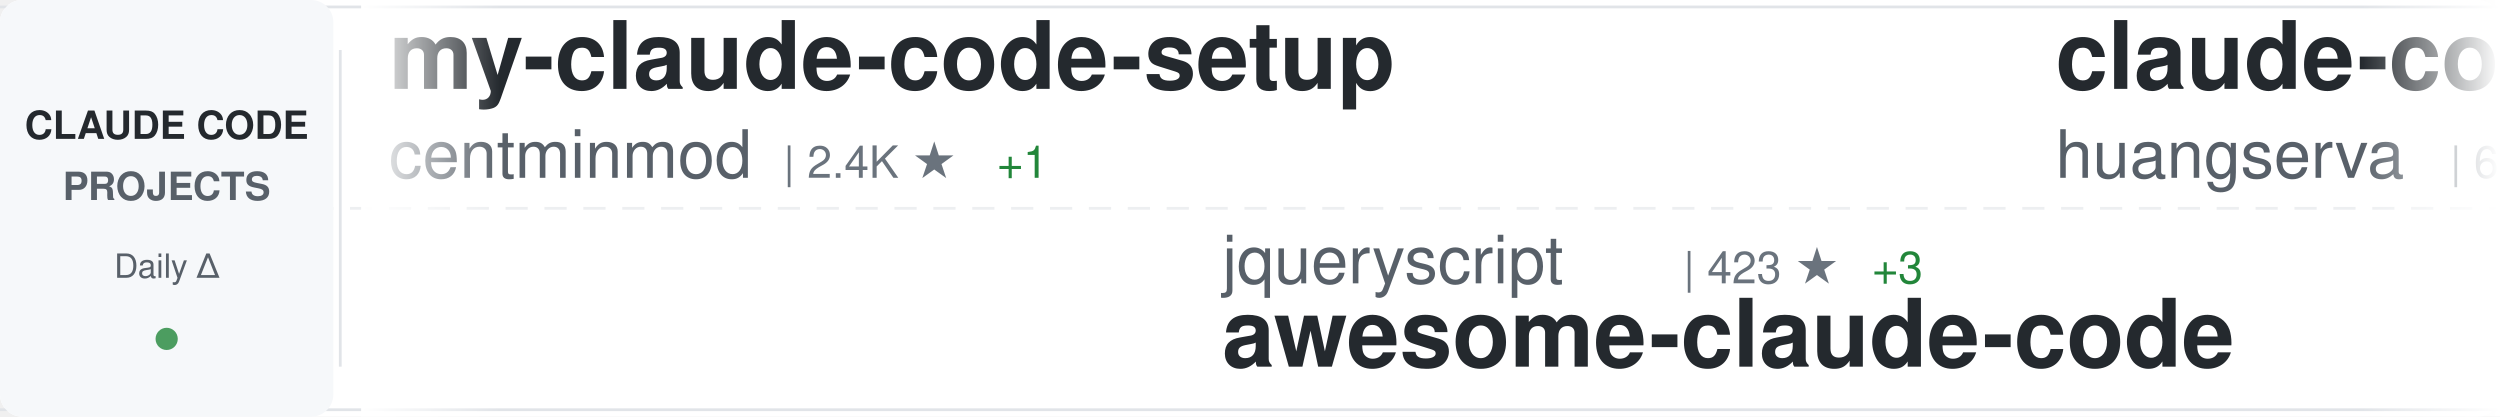
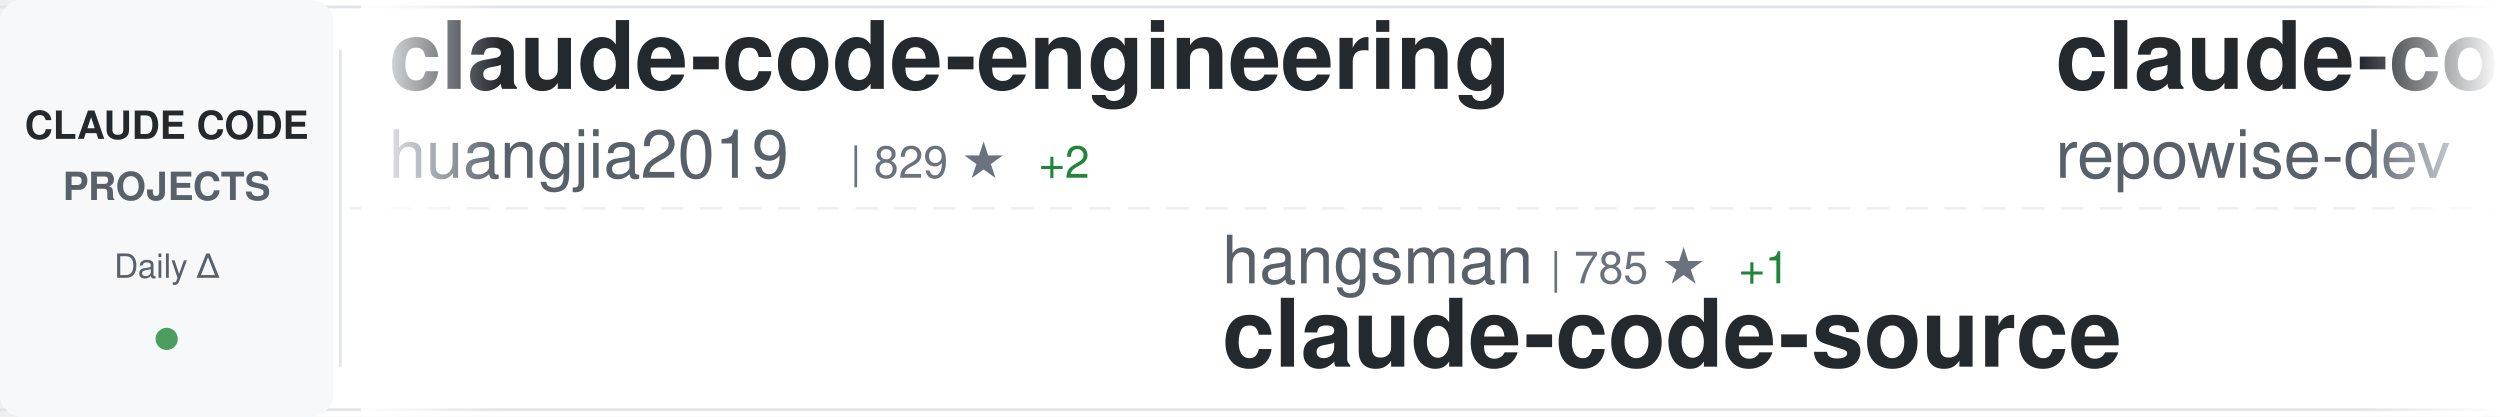
<svg xmlns="http://www.w3.org/2000/svg" width="900" height="150">
  <defs>
    <linearGradient id="awesomeLeftFade" x1="0%" y1="0%" x2="100%" y2="0%">
      <stop offset="0%" style="stop-color:#ffffff;stop-opacity:1" />
      <stop offset="100%" style="stop-color:#ffffff;stop-opacity:0" />
    </linearGradient>
    <linearGradient id="awesomeRightFade" x1="0%" y1="0%" x2="100%" y2="0%">
      <stop offset="0%" style="stop-color:#ffffff;stop-opacity:0" />
      <stop offset="100%" style="stop-color:#ffffff;stop-opacity:1" />
    </linearGradient>
  </defs>
  <rect width="900" height="150" fill="#ffffff" rx="8" />
  <rect x="0" y="2" width="900" height="1" fill="#e1e4e8" />
  <rect x="0" y="147" width="900" height="1" fill="#e1e4e8" />
  <line x1="0" y1="75" x2="900" y2="75" stroke="#e1e4e8" stroke-width="1" stroke-dasharray="8 6" opacity="0.6" />
  <rect x="0" y="0" width="120" height="150" fill="#f6f8fa" rx="8" />
  <text x="60" y="50" font-family="-apple-system, BlinkMacSystemFont, 'Segoe UI', Helvetica, Arial, sans-serif" font-size="14" font-weight="600" fill="#24292e" text-anchor="middle">CLAUDE CODE</text>
  <text x="60" y="72" font-family="-apple-system, BlinkMacSystemFont, 'Segoe UI', Helvetica, Arial, sans-serif" font-size="14" font-weight="600" fill="#586069" text-anchor="middle">PROJECTS</text>
  <text x="60" y="100" font-family="-apple-system, BlinkMacSystemFont, 'Segoe UI', Helvetica, Arial, sans-serif" font-size="12" font-weight="500" fill="#586069" text-anchor="middle">Daily Δ</text>
  <circle cx="60" cy="122" r="4" fill="#22863a" opacity="0.8" />
  <rect x="122" y="18" width="1" height="114" fill="#e1e4e8" />
  <clipPath id="awesomeTickerClip">
    <rect x="130" y="0" width="770" height="150" />
  </clipPath>
  <g clip-path="url(#awesomeTickerClip)">
    <g id="awesomeTickerItems">
      <animateTransform attributeName="transform" attributeType="XML" type="translate" from="0 0" to="-3000 0" dur="54s" repeatCount="indefinite" />
      <g transform="translate(0, 0)">
-         <text x="140" y="32" font-family="-apple-system, BlinkMacSystemFont, 'Segoe UI', Helvetica, Arial, sans-serif" font-size="34" font-weight="600" fill="#24292e">my-claude-code-setup</text>
-         <text x="140" y="64" font-family="-apple-system, BlinkMacSystemFont, 'Segoe UI', Helvetica, Arial, sans-serif" font-size="24" font-weight="400" fill="#586069">centminmod</text>
-         <text x="282" y="64" font-family="-apple-system, BlinkMacSystemFont, 'Segoe UI', Helvetica, Arial, sans-serif" font-size="16" font-weight="500" fill="#6a737d">| 2.4K ★</text>
-         <text x="359" y="64" font-family="-apple-system, BlinkMacSystemFont, 'Segoe UI', Helvetica, Arial, sans-serif" font-size="16" font-weight="500" fill="#22863a"> +1</text>
+         <text x="140" y="32" font-family="-apple-system, BlinkMacSystemFont, 'Segoe UI', Helvetica, Arial, sans-serif" font-size="34" font-weight="600" fill="#24292e">claude-code-engineering</text>
+         <text x="140" y="64" font-family="-apple-system, BlinkMacSystemFont, 'Segoe UI', Helvetica, Arial, sans-serif" font-size="24" font-weight="400" fill="#586069">huangjia2019</text>
+         <text x="306" y="64" font-family="-apple-system, BlinkMacSystemFont, 'Segoe UI', Helvetica, Arial, sans-serif" font-size="16" font-weight="500" fill="#6a737d">| 829 ★</text>
+         <text x="374" y="64" font-family="-apple-system, BlinkMacSystemFont, 'Segoe UI', Helvetica, Arial, sans-serif" font-size="16" font-weight="500" fill="#22863a"> +2</text>
      </g>
      <g transform="translate(300, 0)">
-         <text x="140" y="102" font-family="-apple-system, BlinkMacSystemFont, 'Segoe UI', Helvetica, Arial, sans-serif" font-size="24" font-weight="400" fill="#586069">jqueryscript</text>
-         <text x="306" y="102" font-family="-apple-system, BlinkMacSystemFont, 'Segoe UI', Helvetica, Arial, sans-serif" font-size="16" font-weight="500" fill="#6a737d">| 423 ★</text>
-         <text x="374" y="102" font-family="-apple-system, BlinkMacSystemFont, 'Segoe UI', Helvetica, Arial, sans-serif" font-size="16" font-weight="500" fill="#22863a"> +3</text>
-         <text x="140" y="132" font-family="-apple-system, BlinkMacSystemFont, 'Segoe UI', Helvetica, Arial, sans-serif" font-size="34" font-weight="600" fill="#24292e">awesome-claude-code</text>
-       </g>
-       <g transform="translate(600, 0)">
-         <text x="140" y="32" font-family="-apple-system, BlinkMacSystemFont, 'Segoe UI', Helvetica, Arial, sans-serif" font-size="34" font-weight="600" fill="#24292e">claude-code-cli</text>
-         <text x="140" y="64" font-family="-apple-system, BlinkMacSystemFont, 'Segoe UI', Helvetica, Arial, sans-serif" font-size="24" font-weight="400" fill="#586069">huangserva</text>
-         <text x="282" y="64" font-family="-apple-system, BlinkMacSystemFont, 'Segoe UI', Helvetica, Arial, sans-serif" font-size="16" font-weight="500" fill="#6a737d">| 603 ★</text>
-         <text x="350" y="64" font-family="-apple-system, BlinkMacSystemFont, 'Segoe UI', Helvetica, Arial, sans-serif" font-size="16" font-weight="500" fill="#22863a"> +1</text>
-       </g>
-       <g transform="translate(900, 0)">
        <text x="140" y="102" font-family="-apple-system, BlinkMacSystemFont, 'Segoe UI', Helvetica, Arial, sans-serif" font-size="24" font-weight="400" fill="#586069">hangsman</text>
        <text x="258" y="102" font-family="-apple-system, BlinkMacSystemFont, 'Segoe UI', Helvetica, Arial, sans-serif" font-size="16" font-weight="500" fill="#6a737d">| 785 ★</text>
        <text x="326" y="102" font-family="-apple-system, BlinkMacSystemFont, 'Segoe UI', Helvetica, Arial, sans-serif" font-size="16" font-weight="500" fill="#22863a"> +1</text>
        <text x="140" y="132" font-family="-apple-system, BlinkMacSystemFont, 'Segoe UI', Helvetica, Arial, sans-serif" font-size="34" font-weight="600" fill="#24292e">claude-code-source</text>
      </g>
+       <g transform="translate(600, 0)">
+         <text x="140" y="32" font-family="-apple-system, BlinkMacSystemFont, 'Segoe UI', Helvetica, Arial, sans-serif" font-size="34" font-weight="600" fill="#24292e">claude-code-prompts</text>
+         <text x="140" y="64" font-family="-apple-system, BlinkMacSystemFont, 'Segoe UI', Helvetica, Arial, sans-serif" font-size="24" font-weight="400" fill="#586069">repowise-dev</text>
+         <text x="306" y="64" font-family="-apple-system, BlinkMacSystemFont, 'Segoe UI', Helvetica, Arial, sans-serif" font-size="16" font-weight="500" fill="#6a737d">| 1.1K ★</text>
+         <text x="383" y="64" font-family="-apple-system, BlinkMacSystemFont, 'Segoe UI', Helvetica, Arial, sans-serif" font-size="16" font-weight="500" fill="#22863a"> +3</text>
+       </g>
+       <g transform="translate(900, 0)">
+         <text x="140" y="102" font-family="-apple-system, BlinkMacSystemFont, 'Segoe UI', Helvetica, Arial, sans-serif" font-size="24" font-weight="400" fill="#586069">edmund-io</text>
+         <text x="270" y="102" font-family="-apple-system, BlinkMacSystemFont, 'Segoe UI', Helvetica, Arial, sans-serif" font-size="16" font-weight="500" fill="#6a737d">| 1.5K ★</text>
+         <text x="140" y="132" font-family="-apple-system, BlinkMacSystemFont, 'Segoe UI', Helvetica, Arial, sans-serif" font-size="34" font-weight="600" fill="#24292e">edmunds-claude-code</text>
+       </g>
      <g transform="translate(1200, 0)">
-         <text x="140" y="32" font-family="-apple-system, BlinkMacSystemFont, 'Segoe UI', Helvetica, Arial, sans-serif" font-size="34" font-weight="600" fill="#24292e">ralph-claude-code</text>
-         <text x="140" y="64" font-family="-apple-system, BlinkMacSystemFont, 'Segoe UI', Helvetica, Arial, sans-serif" font-size="24" font-weight="400" fill="#586069">frankbria</text>
-         <text x="270" y="64" font-family="-apple-system, BlinkMacSystemFont, 'Segoe UI', Helvetica, Arial, sans-serif" font-size="16" font-weight="500" fill="#6a737d">| 9.3K ★</text>
-         <text x="347" y="64" font-family="-apple-system, BlinkMacSystemFont, 'Segoe UI', Helvetica, Arial, sans-serif" font-size="16" font-weight="500" fill="#22863a"> +10</text>
+         <text x="140" y="32" font-family="-apple-system, BlinkMacSystemFont, 'Segoe UI', Helvetica, Arial, sans-serif" font-size="34" font-weight="600" fill="#24292e">claude_codex_bridge</text>
+         <text x="140" y="64" font-family="-apple-system, BlinkMacSystemFont, 'Segoe UI', Helvetica, Arial, sans-serif" font-size="24" font-weight="400" fill="#586069">SeemSeam</text>
+         <text x="258" y="64" font-family="-apple-system, BlinkMacSystemFont, 'Segoe UI', Helvetica, Arial, sans-serif" font-size="16" font-weight="500" fill="#6a737d">| 3.0K ★</text>
+         <text x="335" y="64" font-family="-apple-system, BlinkMacSystemFont, 'Segoe UI', Helvetica, Arial, sans-serif" font-size="16" font-weight="500" fill="#22863a"> +16</text>
      </g>
      <g transform="translate(1500, 0)">
-         <text x="140" y="102" font-family="-apple-system, BlinkMacSystemFont, 'Segoe UI', Helvetica, Arial, sans-serif" font-size="24" font-weight="400" fill="#586069">ponponon</text>
-         <text x="258" y="102" font-family="-apple-system, BlinkMacSystemFont, 'Segoe UI', Helvetica, Arial, sans-serif" font-size="16" font-weight="500" fill="#6a737d">| 2.3K ★</text>
-         <text x="335" y="102" font-family="-apple-system, BlinkMacSystemFont, 'Segoe UI', Helvetica, Arial, sans-serif" font-size="16" font-weight="500" fill="#22863a"> +2</text>
-         <text x="140" y="132" font-family="-apple-system, BlinkMacSystemFont, 'Segoe UI', Helvetica, Arial, sans-serif" font-size="34" font-weight="600" fill="#24292e">claude_code_src</text>
+         <text x="140" y="102" font-family="-apple-system, BlinkMacSystemFont, 'Segoe UI', Helvetica, Arial, sans-serif" font-size="24" font-weight="400" fill="#586069">feiskyer</text>
+         <text x="258" y="102" font-family="-apple-system, BlinkMacSystemFont, 'Segoe UI', Helvetica, Arial, sans-serif" font-size="16" font-weight="500" fill="#6a737d">| 1.6K ★</text>
+         <text x="335" y="102" font-family="-apple-system, BlinkMacSystemFont, 'Segoe UI', Helvetica, Arial, sans-serif" font-size="16" font-weight="500" fill="#22863a"> +1</text>
+         <text x="140" y="132" font-family="-apple-system, BlinkMacSystemFont, 'Segoe UI', Helvetica, Arial, sans-serif" font-size="34" font-weight="600" fill="#24292e">claude-code-settings</text>
      </g>
      <g transform="translate(1800, 0)">
-         <text x="140" y="32" font-family="-apple-system, BlinkMacSystemFont, 'Segoe UI', Helvetica, Arial, sans-serif" font-size="34" font-weight="600" fill="#24292e">claude-code-source-build</text>
-         <text x="140" y="64" font-family="-apple-system, BlinkMacSystemFont, 'Segoe UI', Helvetica, Arial, sans-serif" font-size="24" font-weight="400" fill="#586069">andrew-kramer-inno</text>
-         <text x="378" y="64" font-family="-apple-system, BlinkMacSystemFont, 'Segoe UI', Helvetica, Arial, sans-serif" font-size="16" font-weight="500" fill="#6a737d">| 592 ★</text>
+         <text x="140" y="32" font-family="-apple-system, BlinkMacSystemFont, 'Segoe UI', Helvetica, Arial, sans-serif" font-size="34" font-weight="600" fill="#24292e">ClaudeCodeAgents</text>
+         <text x="140" y="64" font-family="-apple-system, BlinkMacSystemFont, 'Segoe UI', Helvetica, Arial, sans-serif" font-size="24" font-weight="400" fill="#586069">darcyegb</text>
+         <text x="258" y="64" font-family="-apple-system, BlinkMacSystemFont, 'Segoe UI', Helvetica, Arial, sans-serif" font-size="16" font-weight="500" fill="#6a737d">| 723 ★</text>
+         <text x="326" y="64" font-family="-apple-system, BlinkMacSystemFont, 'Segoe UI', Helvetica, Arial, sans-serif" font-size="16" font-weight="500" fill="#22863a"> +3</text>
      </g>
      <g transform="translate(2100, 0)">
-         <text x="140" y="102" font-family="-apple-system, BlinkMacSystemFont, 'Segoe UI', Helvetica, Arial, sans-serif" font-size="24" font-weight="400" fill="#586069">zebbern</text>
-         <text x="246" y="102" font-family="-apple-system, BlinkMacSystemFont, 'Segoe UI', Helvetica, Arial, sans-serif" font-size="16" font-weight="500" fill="#6a737d">| 4.3K ★</text>
-         <text x="323" y="102" font-family="-apple-system, BlinkMacSystemFont, 'Segoe UI', Helvetica, Arial, sans-serif" font-size="16" font-weight="500" fill="#22863a"> +8</text>
-         <text x="140" y="132" font-family="-apple-system, BlinkMacSystemFont, 'Segoe UI', Helvetica, Arial, sans-serif" font-size="34" font-weight="600" fill="#24292e">claude-code-guide</text>
+         <text x="140" y="102" font-family="-apple-system, BlinkMacSystemFont, 'Segoe UI', Helvetica, Arial, sans-serif" font-size="24" font-weight="400" fill="#586069">diet103</text>
+         <text x="246" y="102" font-family="-apple-system, BlinkMacSystemFont, 'Segoe UI', Helvetica, Arial, sans-serif" font-size="16" font-weight="500" fill="#6a737d">| 9.7K ★</text>
+         <text x="323" y="102" font-family="-apple-system, BlinkMacSystemFont, 'Segoe UI', Helvetica, Arial, sans-serif" font-size="16" font-weight="500" fill="#22863a"> +1</text>
+         <text x="140" y="132" font-family="-apple-system, BlinkMacSystemFont, 'Segoe UI', Helvetica, Arial, sans-serif" font-size="34" font-weight="600" fill="#24292e">claude-code-infrastructu...</text>
      </g>
      <g transform="translate(2400, 0)">
-         <text x="140" y="32" font-family="-apple-system, BlinkMacSystemFont, 'Segoe UI', Helvetica, Arial, sans-serif" font-size="34" font-weight="600" fill="#24292e">claude-code-reverse</text>
-         <text x="140" y="64" font-family="-apple-system, BlinkMacSystemFont, 'Segoe UI', Helvetica, Arial, sans-serif" font-size="24" font-weight="400" fill="#586069">Yuyz0112</text>
-         <text x="258" y="64" font-family="-apple-system, BlinkMacSystemFont, 'Segoe UI', Helvetica, Arial, sans-serif" font-size="16" font-weight="500" fill="#6a737d">| 2.4K ★</text>
-         <text x="335" y="64" font-family="-apple-system, BlinkMacSystemFont, 'Segoe UI', Helvetica, Arial, sans-serif" font-size="16" font-weight="500" fill="#22863a"> +2</text>
+         <text x="140" y="32" font-family="-apple-system, BlinkMacSystemFont, 'Segoe UI', Helvetica, Arial, sans-serif" font-size="34" font-weight="600" fill="#24292e">pi-vs-claude-code</text>
+         <text x="140" y="64" font-family="-apple-system, BlinkMacSystemFont, 'Segoe UI', Helvetica, Arial, sans-serif" font-size="24" font-weight="400" fill="#586069">disler</text>
+         <text x="234" y="64" font-family="-apple-system, BlinkMacSystemFont, 'Segoe UI', Helvetica, Arial, sans-serif" font-size="16" font-weight="500" fill="#6a737d">| 1.4K ★</text>
+         <text x="311" y="64" font-family="-apple-system, BlinkMacSystemFont, 'Segoe UI', Helvetica, Arial, sans-serif" font-size="16" font-weight="500" fill="#22863a"> +3</text>
      </g>
      <g transform="translate(2700, 0)">
-         <text x="140" y="102" font-family="-apple-system, BlinkMacSystemFont, 'Segoe UI', Helvetica, Arial, sans-serif" font-size="24" font-weight="400" fill="#586069">wanshuiyin</text>
-         <text x="282" y="102" font-family="-apple-system, BlinkMacSystemFont, 'Segoe UI', Helvetica, Arial, sans-serif" font-size="16" font-weight="500" fill="#6a737d">| 12.0K ★</text>
-         <text x="368" y="102" font-family="-apple-system, BlinkMacSystemFont, 'Segoe UI', Helvetica, Arial, sans-serif" font-size="16" font-weight="500" fill="#22863a"> +36</text>
-         <text x="140" y="132" font-family="-apple-system, BlinkMacSystemFont, 'Segoe UI', Helvetica, Arial, sans-serif" font-size="34" font-weight="600" fill="#24292e">Auto-claude-code-researc...</text>
+         <text x="140" y="102" font-family="-apple-system, BlinkMacSystemFont, 'Segoe UI', Helvetica, Arial, sans-serif" font-size="24" font-weight="400" fill="#586069">liuup</text>
+         <text x="222" y="102" font-family="-apple-system, BlinkMacSystemFont, 'Segoe UI', Helvetica, Arial, sans-serif" font-size="16" font-weight="500" fill="#6a737d">| 3.1K ★</text>
+         <text x="299" y="102" font-family="-apple-system, BlinkMacSystemFont, 'Segoe UI', Helvetica, Arial, sans-serif" font-size="16" font-weight="500" fill="#22863a"> +11</text>
+         <text x="140" y="132" font-family="-apple-system, BlinkMacSystemFont, 'Segoe UI', Helvetica, Arial, sans-serif" font-size="34" font-weight="600" fill="#24292e">claude-code-analysis</text>
      </g>
      <g transform="translate(3000, 0)">
-         <text x="140" y="32" font-family="-apple-system, BlinkMacSystemFont, 'Segoe UI', Helvetica, Arial, sans-serif" font-size="34" font-weight="600" fill="#24292e">my-claude-code-setup</text>
-         <text x="140" y="64" font-family="-apple-system, BlinkMacSystemFont, 'Segoe UI', Helvetica, Arial, sans-serif" font-size="24" font-weight="400" fill="#586069">centminmod</text>
-         <text x="282" y="64" font-family="-apple-system, BlinkMacSystemFont, 'Segoe UI', Helvetica, Arial, sans-serif" font-size="16" font-weight="500" fill="#6a737d">| 2.4K ★</text>
-         <text x="359" y="64" font-family="-apple-system, BlinkMacSystemFont, 'Segoe UI', Helvetica, Arial, sans-serif" font-size="16" font-weight="500" fill="#22863a"> +1</text>
+         <text x="140" y="32" font-family="-apple-system, BlinkMacSystemFont, 'Segoe UI', Helvetica, Arial, sans-serif" font-size="34" font-weight="600" fill="#24292e">claude-code-engineering</text>
+         <text x="140" y="64" font-family="-apple-system, BlinkMacSystemFont, 'Segoe UI', Helvetica, Arial, sans-serif" font-size="24" font-weight="400" fill="#586069">huangjia2019</text>
+         <text x="306" y="64" font-family="-apple-system, BlinkMacSystemFont, 'Segoe UI', Helvetica, Arial, sans-serif" font-size="16" font-weight="500" fill="#6a737d">| 829 ★</text>
+         <text x="374" y="64" font-family="-apple-system, BlinkMacSystemFont, 'Segoe UI', Helvetica, Arial, sans-serif" font-size="16" font-weight="500" fill="#22863a"> +2</text>
      </g>
      <g transform="translate(3300, 0)">
-         <text x="140" y="102" font-family="-apple-system, BlinkMacSystemFont, 'Segoe UI', Helvetica, Arial, sans-serif" font-size="24" font-weight="400" fill="#586069">jqueryscript</text>
-         <text x="306" y="102" font-family="-apple-system, BlinkMacSystemFont, 'Segoe UI', Helvetica, Arial, sans-serif" font-size="16" font-weight="500" fill="#6a737d">| 423 ★</text>
-         <text x="374" y="102" font-family="-apple-system, BlinkMacSystemFont, 'Segoe UI', Helvetica, Arial, sans-serif" font-size="16" font-weight="500" fill="#22863a"> +3</text>
-         <text x="140" y="132" font-family="-apple-system, BlinkMacSystemFont, 'Segoe UI', Helvetica, Arial, sans-serif" font-size="34" font-weight="600" fill="#24292e">awesome-claude-code</text>
-       </g>
-       <g transform="translate(3600, 0)">
-         <text x="140" y="32" font-family="-apple-system, BlinkMacSystemFont, 'Segoe UI', Helvetica, Arial, sans-serif" font-size="34" font-weight="600" fill="#24292e">claude-code-cli</text>
-         <text x="140" y="64" font-family="-apple-system, BlinkMacSystemFont, 'Segoe UI', Helvetica, Arial, sans-serif" font-size="24" font-weight="400" fill="#586069">huangserva</text>
-         <text x="282" y="64" font-family="-apple-system, BlinkMacSystemFont, 'Segoe UI', Helvetica, Arial, sans-serif" font-size="16" font-weight="500" fill="#6a737d">| 603 ★</text>
-         <text x="350" y="64" font-family="-apple-system, BlinkMacSystemFont, 'Segoe UI', Helvetica, Arial, sans-serif" font-size="16" font-weight="500" fill="#22863a"> +1</text>
-       </g>
-       <g transform="translate(3900, 0)">
        <text x="140" y="102" font-family="-apple-system, BlinkMacSystemFont, 'Segoe UI', Helvetica, Arial, sans-serif" font-size="24" font-weight="400" fill="#586069">hangsman</text>
        <text x="258" y="102" font-family="-apple-system, BlinkMacSystemFont, 'Segoe UI', Helvetica, Arial, sans-serif" font-size="16" font-weight="500" fill="#6a737d">| 785 ★</text>
        <text x="326" y="102" font-family="-apple-system, BlinkMacSystemFont, 'Segoe UI', Helvetica, Arial, sans-serif" font-size="16" font-weight="500" fill="#22863a"> +1</text>
        <text x="140" y="132" font-family="-apple-system, BlinkMacSystemFont, 'Segoe UI', Helvetica, Arial, sans-serif" font-size="34" font-weight="600" fill="#24292e">claude-code-source</text>
+       </g>
+       <g transform="translate(3600, 0)">
+         <text x="140" y="32" font-family="-apple-system, BlinkMacSystemFont, 'Segoe UI', Helvetica, Arial, sans-serif" font-size="34" font-weight="600" fill="#24292e">claude-code-prompts</text>
+         <text x="140" y="64" font-family="-apple-system, BlinkMacSystemFont, 'Segoe UI', Helvetica, Arial, sans-serif" font-size="24" font-weight="400" fill="#586069">repowise-dev</text>
+         <text x="306" y="64" font-family="-apple-system, BlinkMacSystemFont, 'Segoe UI', Helvetica, Arial, sans-serif" font-size="16" font-weight="500" fill="#6a737d">| 1.1K ★</text>
+         <text x="383" y="64" font-family="-apple-system, BlinkMacSystemFont, 'Segoe UI', Helvetica, Arial, sans-serif" font-size="16" font-weight="500" fill="#22863a"> +3</text>
+       </g>
+       <g transform="translate(3900, 0)">
+         <text x="140" y="102" font-family="-apple-system, BlinkMacSystemFont, 'Segoe UI', Helvetica, Arial, sans-serif" font-size="24" font-weight="400" fill="#586069">edmund-io</text>
+         <text x="270" y="102" font-family="-apple-system, BlinkMacSystemFont, 'Segoe UI', Helvetica, Arial, sans-serif" font-size="16" font-weight="500" fill="#6a737d">| 1.5K ★</text>
+         <text x="140" y="132" font-family="-apple-system, BlinkMacSystemFont, 'Segoe UI', Helvetica, Arial, sans-serif" font-size="34" font-weight="600" fill="#24292e">edmunds-claude-code</text>
      </g>
    </g>
  </g>
  <rect x="130" y="0" width="50" height="150" fill="url(#awesomeLeftFade)" />
  <rect x="850" y="0" width="50" height="150" fill="url(#awesomeRightFade)" />
</svg>
